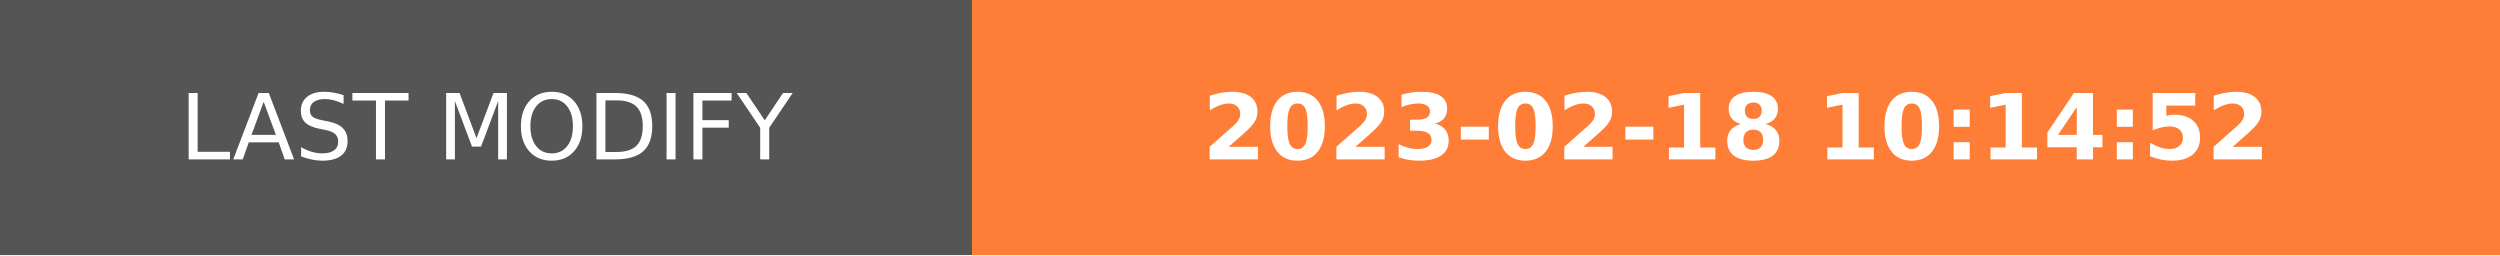
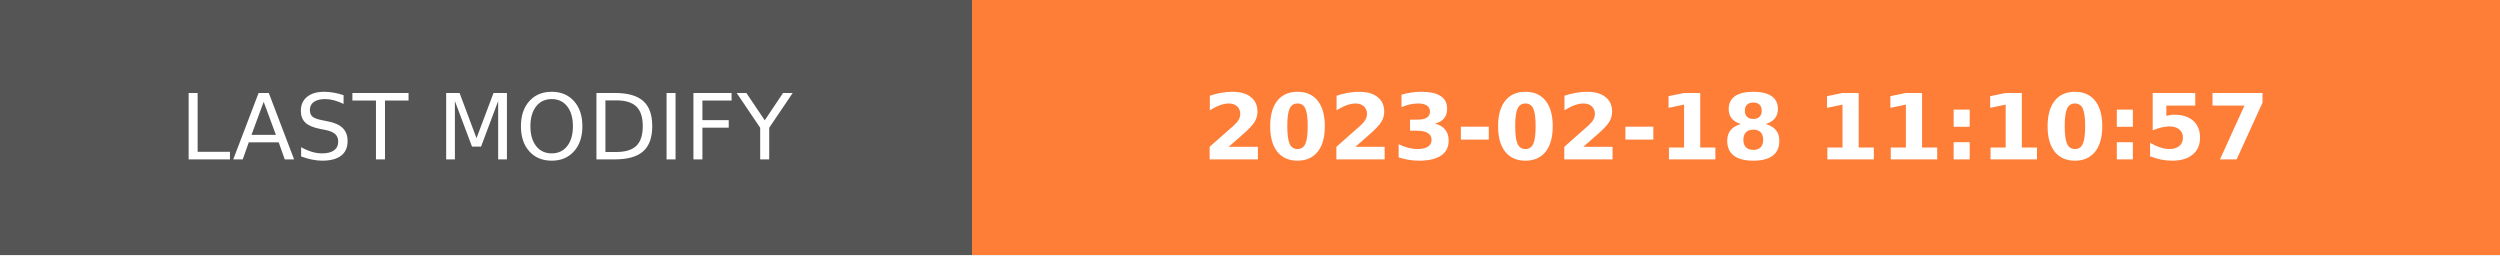
- <svg xmlns="http://www.w3.org/2000/svg" width="274.5" height="28" role="img" aria-label="LAST MODIFY: 2023-02-18 10:14:52">
+ <svg xmlns="http://www.w3.org/2000/svg" width="274.5" height="28" role="img" aria-label="LAST MODIFY: 2023-02-18 11:10:57">
  <g shape-rendering="crispEdges">
    <rect width="106.75" height="28" fill="#555" />
    <rect x="106.75" width="167.75" height="28" fill="#fe7d37" />
  </g>
  <g fill="#fff" text-anchor="middle" font-family="Verdana,Geneva,DejaVu Sans,sans-serif" text-rendering="geometricPrecision" font-size="100">
    <text transform="scale(.1)" x="533.75" y="175" textLength="827.5" fill="#fff">LAST MODIFY</text>
-     <text transform="scale(.1)" x="1906.25" y="175" textLength="1437.5" fill="#fff" font-weight="bold">2023-02-18 10:14:52</text>
+     <text transform="scale(.1)" x="1906.25" y="175" textLength="1437.5" fill="#fff" font-weight="bold">2023-02-18 11:10:57</text>
  </g>
</svg>
